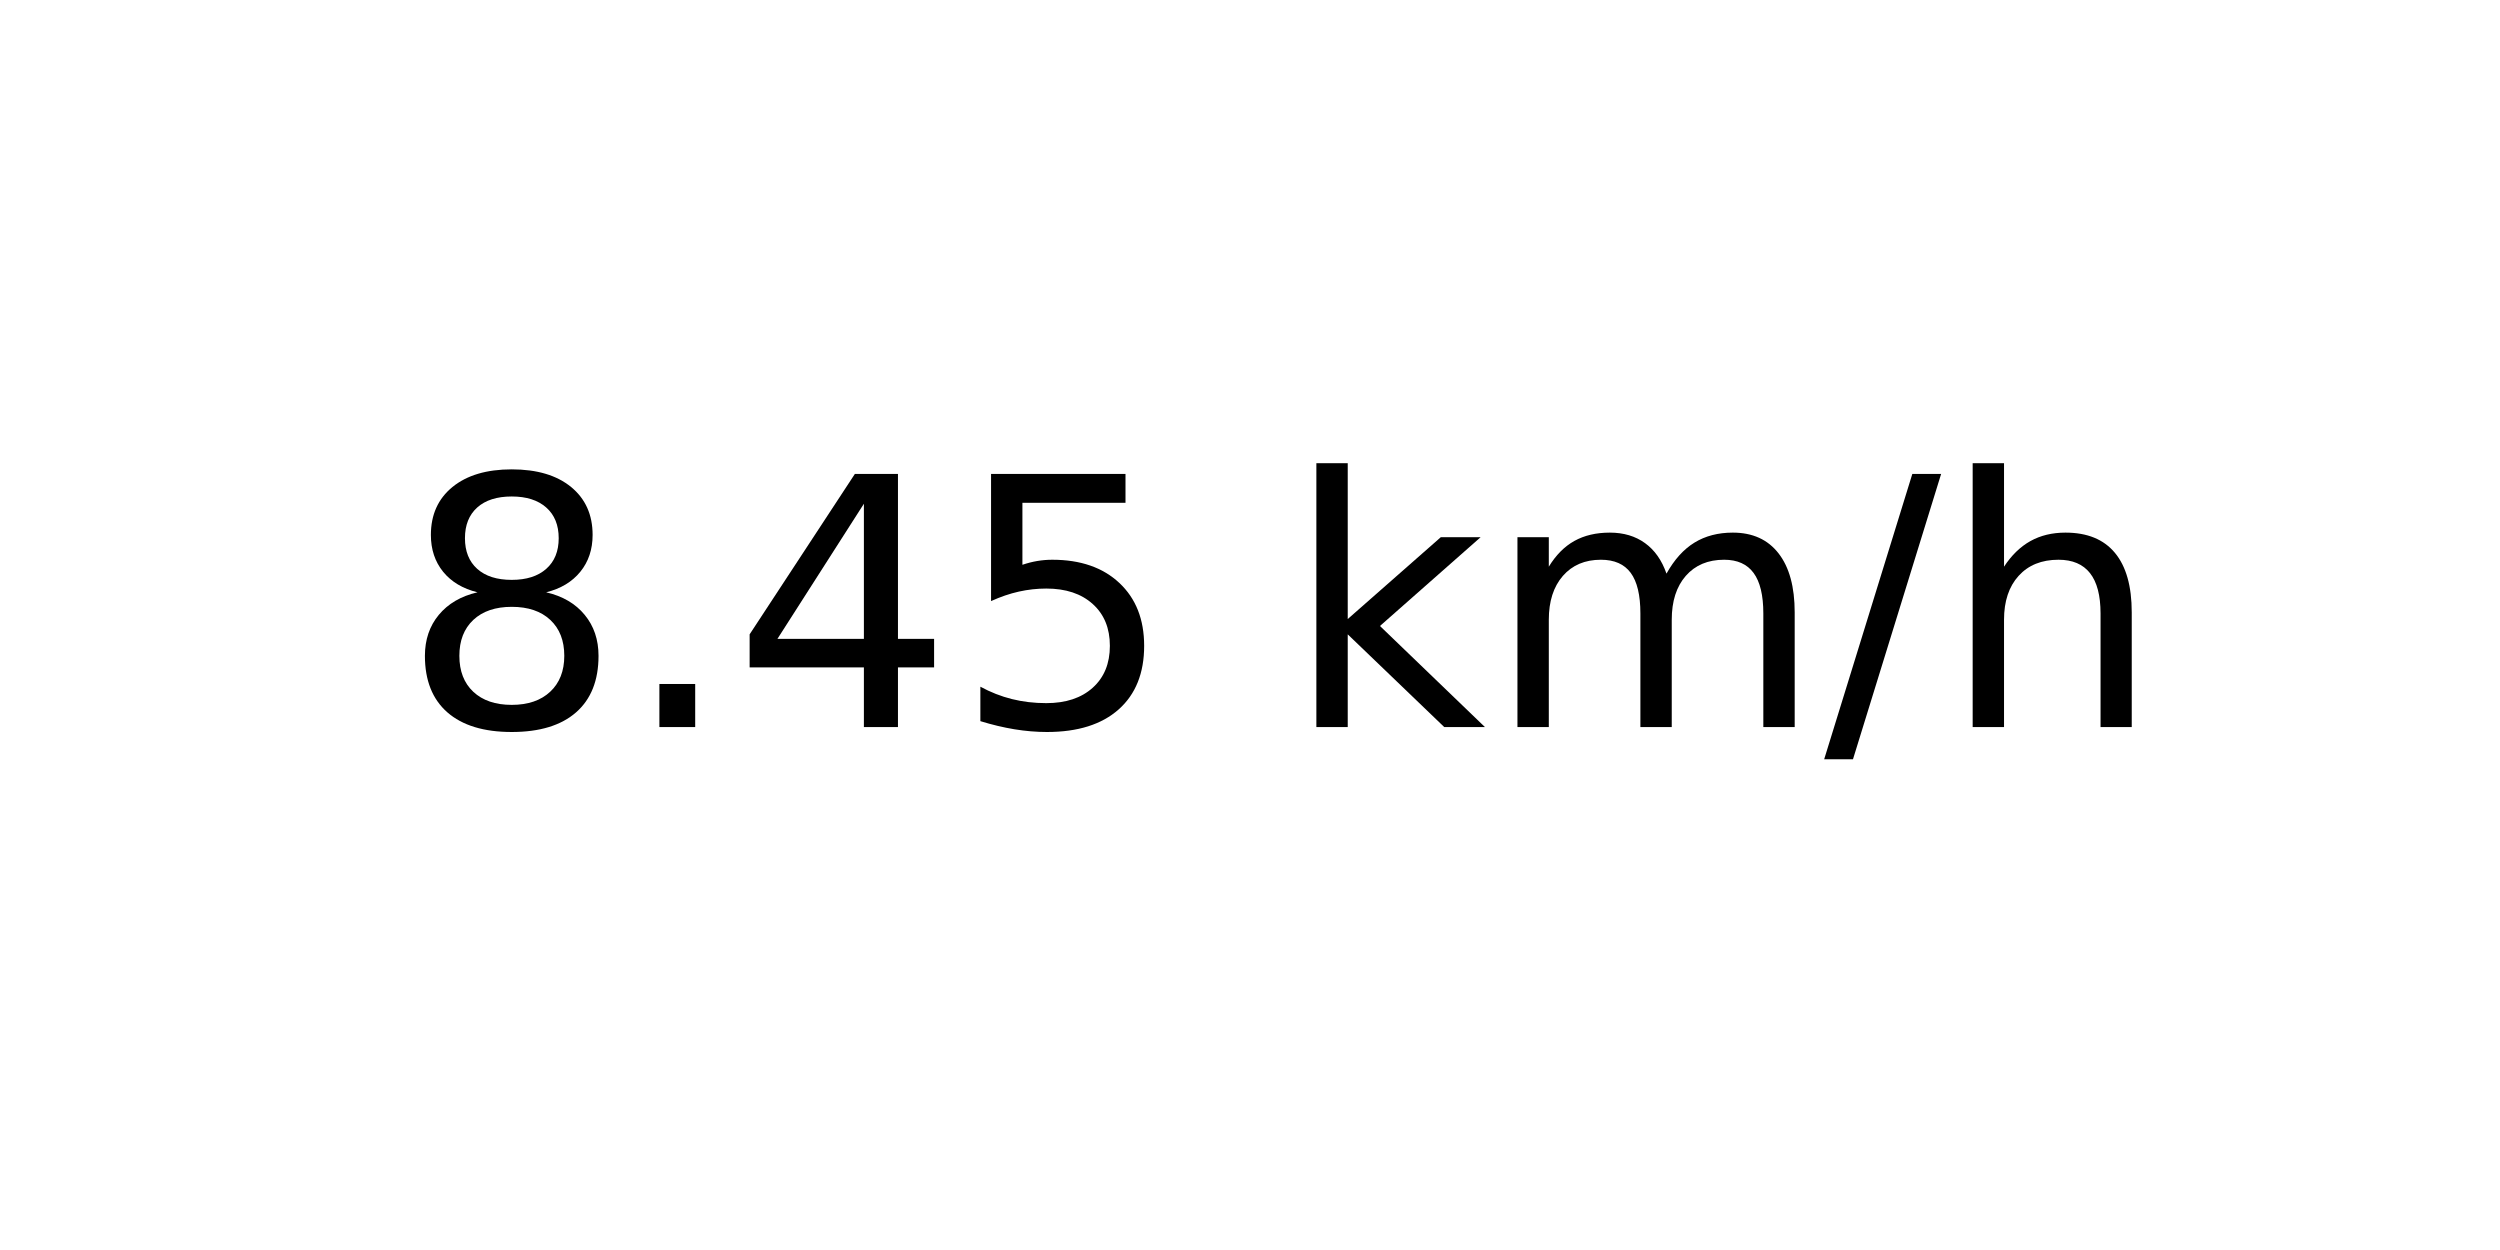
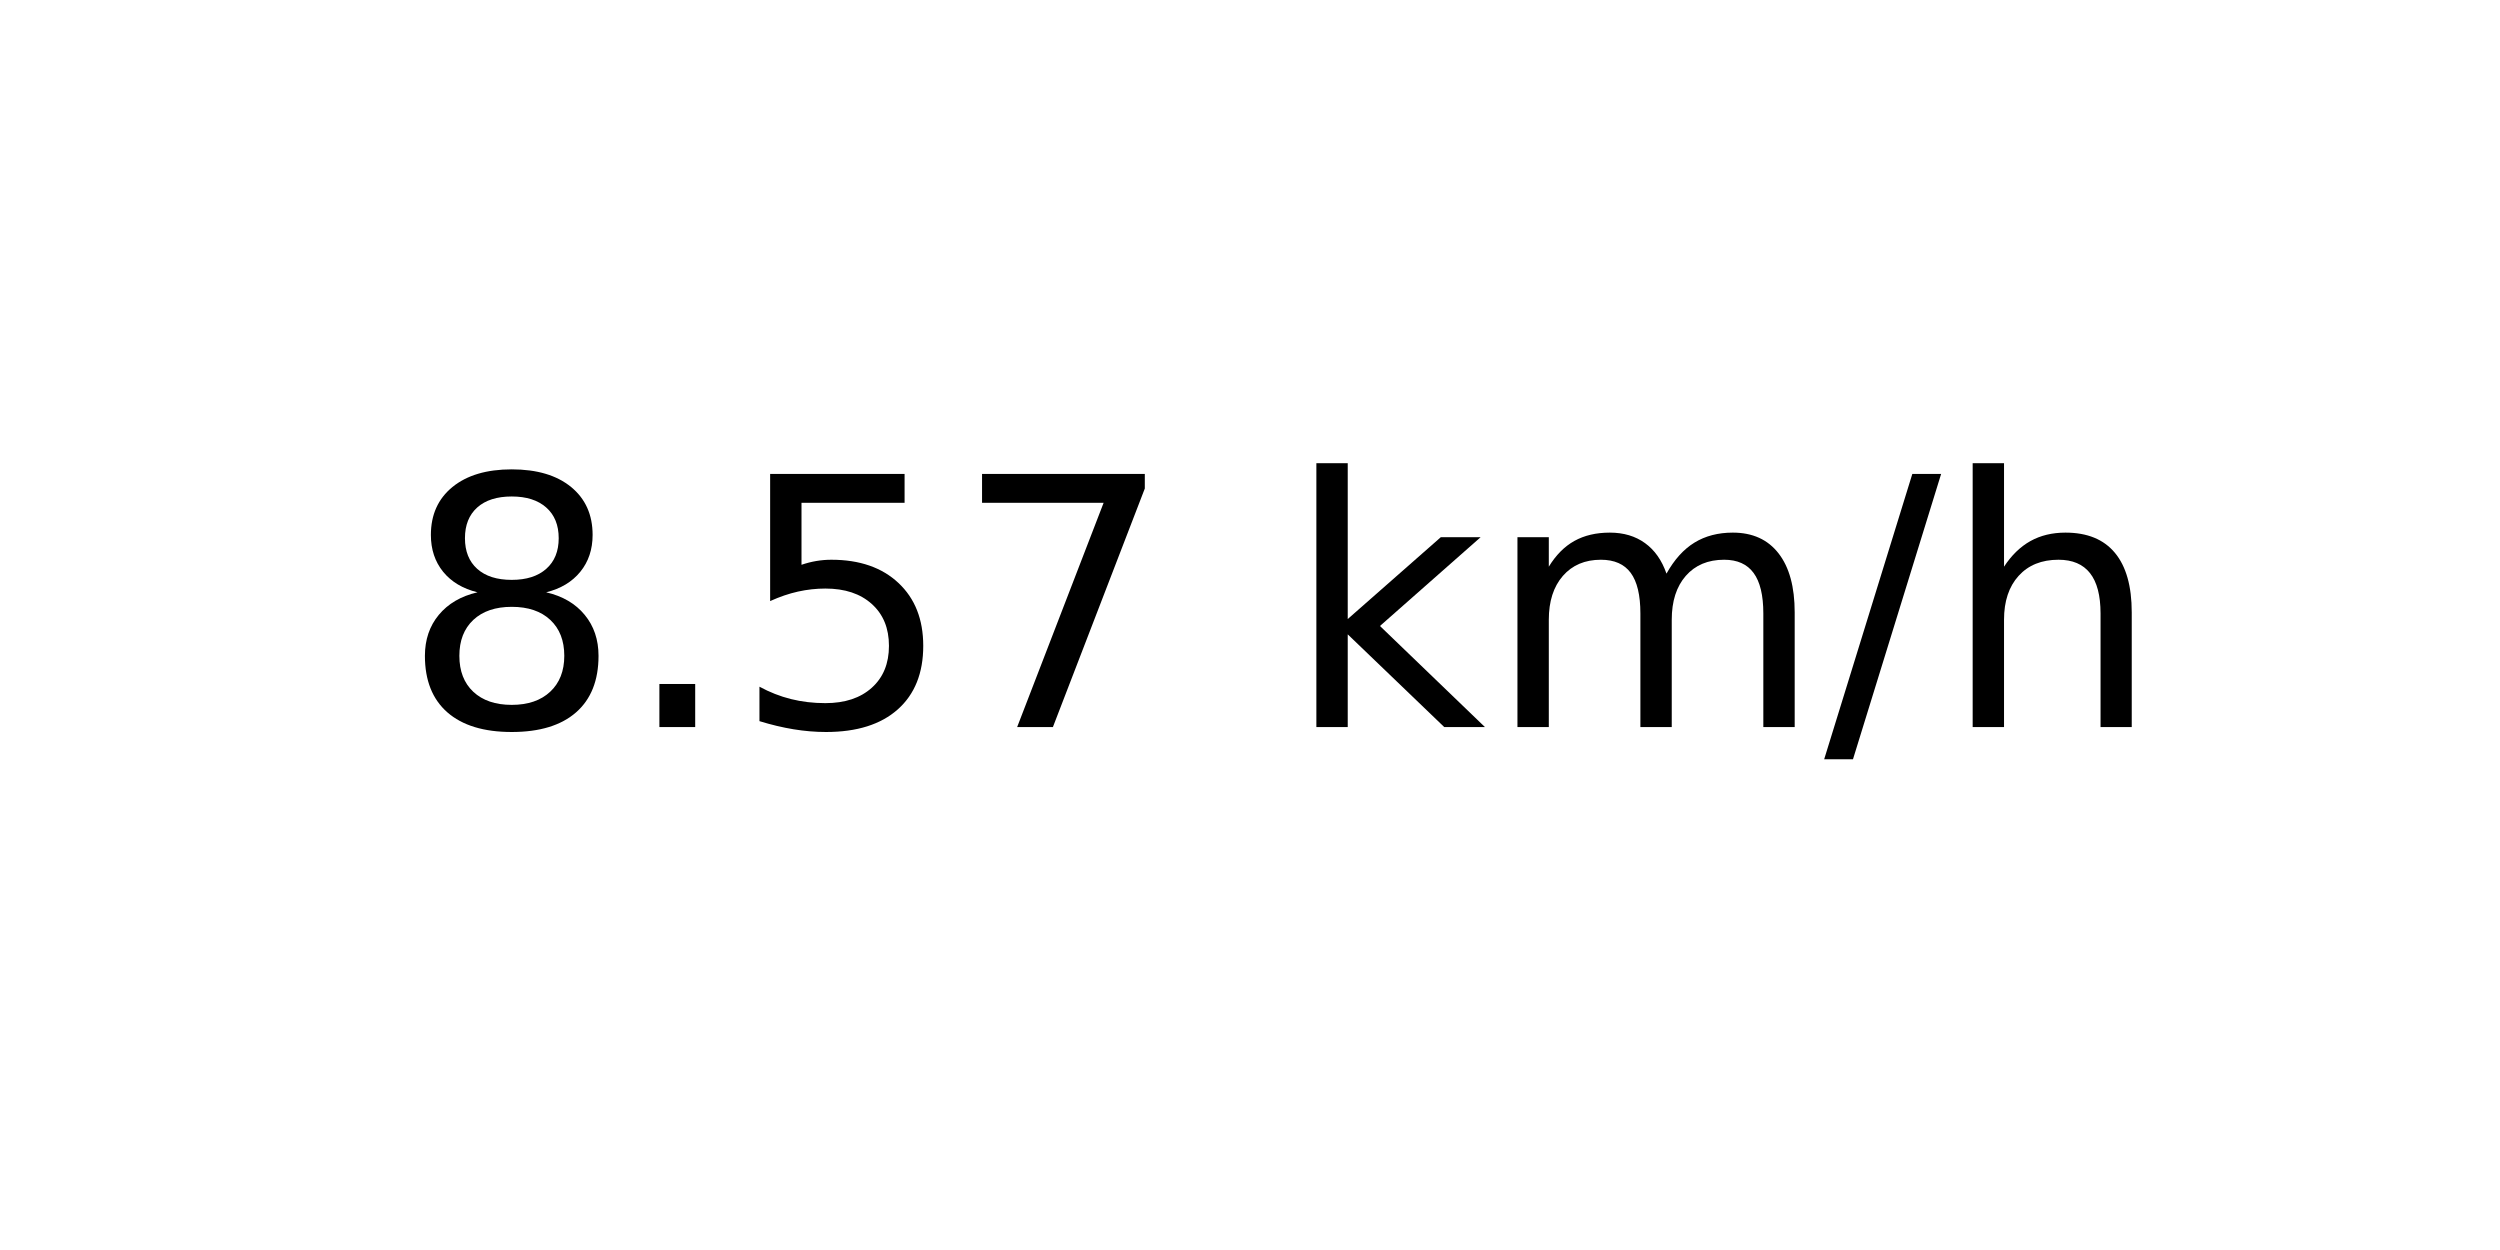
<svg xmlns="http://www.w3.org/2000/svg" xmlns:xlink="http://www.w3.org/1999/xlink" width="72pt" height="36pt" viewBox="0 0 72 36" version="1.1">
  <defs>
    <style type="text/css">*{stroke-linejoin: round; stroke-linecap: butt}</style>
  </defs>
  <g id="figure_1">
    <g id="axes_1">
      <g id="text_1">
        <g transform="translate(11.55937 20.93937) scale(0.1 -0.1)">
          <defs>
            <path id="DejaVuSans-38" d="M 2034 2216  Q 1584 2216 1326 1975  Q 1069 1734 1069 1313  Q 1069 891 1326 650  Q 1584 409 2034 409  Q 2484 409 2743 651  Q 3003 894 3003 1313  Q 3003 1734 2745 1975  Q 2488 2216 2034 2216  z M 1403 2484  Q 997 2584 770 2862  Q 544 3141 544 3541  Q 544 4100 942 4425  Q 1341 4750 2034 4750  Q 2731 4750 3128 4425  Q 3525 4100 3525 3541  Q 3525 3141 3298 2862  Q 3072 2584 2669 2484  Q 3125 2378 3379 2068  Q 3634 1759 3634 1313  Q 3634 634 3220 271  Q 2806 -91 2034 -91  Q 1263 -91 848 271  Q 434 634 434 1313  Q 434 1759 690 2068  Q 947 2378 1403 2484  z M 1172 3481  Q 1172 3119 1398 2916  Q 1625 2713 2034 2713  Q 2441 2713 2670 2916  Q 2900 3119 2900 3481  Q 2900 3844 2670 4047  Q 2441 4250 2034 4250  Q 1625 4250 1398 4047  Q 1172 3844 1172 3481  z " transform="scale(0.015625)" />
            <path id="DejaVuSans-2e" d="M 684 794  L 1344 794  L 1344 0  L 684 0  L 684 794  z " transform="scale(0.015625)" />
-             <path id="DejaVuSans-34" d="M 2419 4116  L 825 1625  L 2419 1625  L 2419 4116  z M 2253 4666  L 3047 4666  L 3047 1625  L 3713 1625  L 3713 1100  L 3047 1100  L 3047 0  L 2419 0  L 2419 1100  L 313 1100  L 313 1709  L 2253 4666  z " transform="scale(0.015625)" />
            <path id="DejaVuSans-35" d="M 691 4666  L 3169 4666  L 3169 4134  L 1269 4134  L 1269 2991  Q 1406 3038 1543 3061  Q 1681 3084 1819 3084  Q 2600 3084 3056 2656  Q 3513 2228 3513 1497  Q 3513 744 3044 326  Q 2575 -91 1722 -91  Q 1428 -91 1123 -41  Q 819 9 494 109  L 494 744  Q 775 591 1075 516  Q 1375 441 1709 441  Q 2250 441 2565 725  Q 2881 1009 2881 1497  Q 2881 1984 2565 2268  Q 2250 2553 1709 2553  Q 1456 2553 1204 2497  Q 953 2441 691 2322  L 691 4666  z " transform="scale(0.015625)" />
+             <path id="DejaVuSans-37" d="M 525 4666  L 3525 4666  L 3525 4397  L 1831 0  L 1172 0  L 2766 4134  L 525 4134  L 525 4666  z " transform="scale(0.015625)" />
            <path id="DejaVuSans-20" transform="scale(0.015625)" />
            <path id="DejaVuSans-6b" d="M 581 4863  L 1159 4863  L 1159 1991  L 2875 3500  L 3609 3500  L 1753 1863  L 3688 0  L 2938 0  L 1159 1709  L 1159 0  L 581 0  L 581 4863  z " transform="scale(0.015625)" />
            <path id="DejaVuSans-6d" d="M 3328 2828  Q 3544 3216 3844 3400  Q 4144 3584 4550 3584  Q 5097 3584 5394 3201  Q 5691 2819 5691 2113  L 5691 0  L 5113 0  L 5113 2094  Q 5113 2597 4934 2840  Q 4756 3084 4391 3084  Q 3944 3084 3684 2787  Q 3425 2491 3425 1978  L 3425 0  L 2847 0  L 2847 2094  Q 2847 2600 2669 2842  Q 2491 3084 2119 3084  Q 1678 3084 1418 2786  Q 1159 2488 1159 1978  L 1159 0  L 581 0  L 581 3500  L 1159 3500  L 1159 2956  Q 1356 3278 1631 3431  Q 1906 3584 2284 3584  Q 2666 3584 2933 3390  Q 3200 3197 3328 2828  z " transform="scale(0.015625)" />
            <path id="DejaVuSans-2f" d="M 1625 4666  L 2156 4666  L 531 -594  L 0 -594  L 1625 4666  z " transform="scale(0.015625)" />
            <path id="DejaVuSans-68" d="M 3513 2113  L 3513 0  L 2938 0  L 2938 2094  Q 2938 2591 2744 2837  Q 2550 3084 2163 3084  Q 1697 3084 1428 2787  Q 1159 2491 1159 1978  L 1159 0  L 581 0  L 581 4863  L 1159 4863  L 1159 2956  Q 1366 3272 1645 3428  Q 1925 3584 2291 3584  Q 2894 3584 3203 3211  Q 3513 2838 3513 2113  z " transform="scale(0.015625)" />
          </defs>
          <use xlink:href="#DejaVuSans-38" />
          <use xlink:href="#DejaVuSans-2e" x="63.623" />
-           <use xlink:href="#DejaVuSans-34" x="95.41" />
-           <use xlink:href="#DejaVuSans-35" x="159.033" />
+           <use xlink:href="#DejaVuSans-35" x="95.41" />
+           <use xlink:href="#DejaVuSans-37" x="159.033" />
          <use xlink:href="#DejaVuSans-20" x="222.656" />
          <use xlink:href="#DejaVuSans-6b" x="254.443" />
          <use xlink:href="#DejaVuSans-6d" x="312.354" />
          <use xlink:href="#DejaVuSans-2f" x="409.766" />
          <use xlink:href="#DejaVuSans-68" x="443.457" />
        </g>
      </g>
    </g>
  </g>
</svg>
